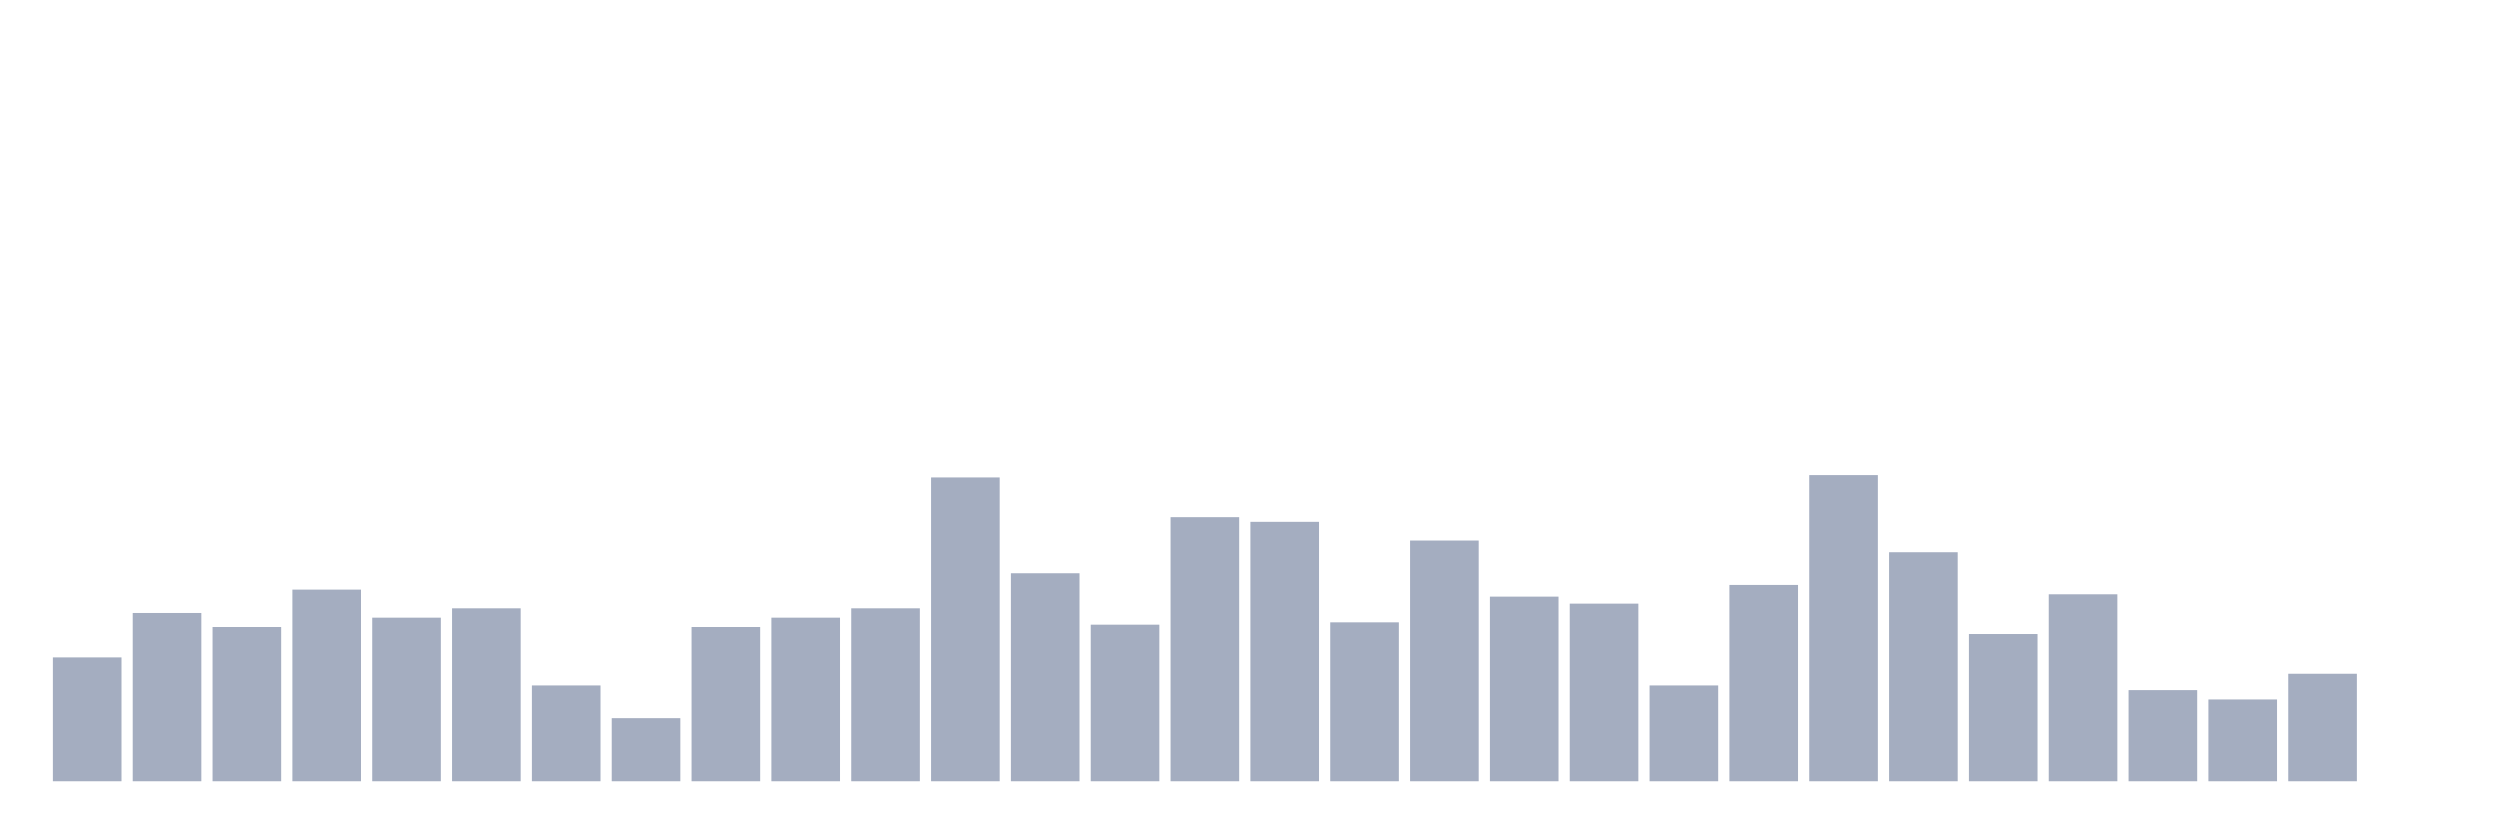
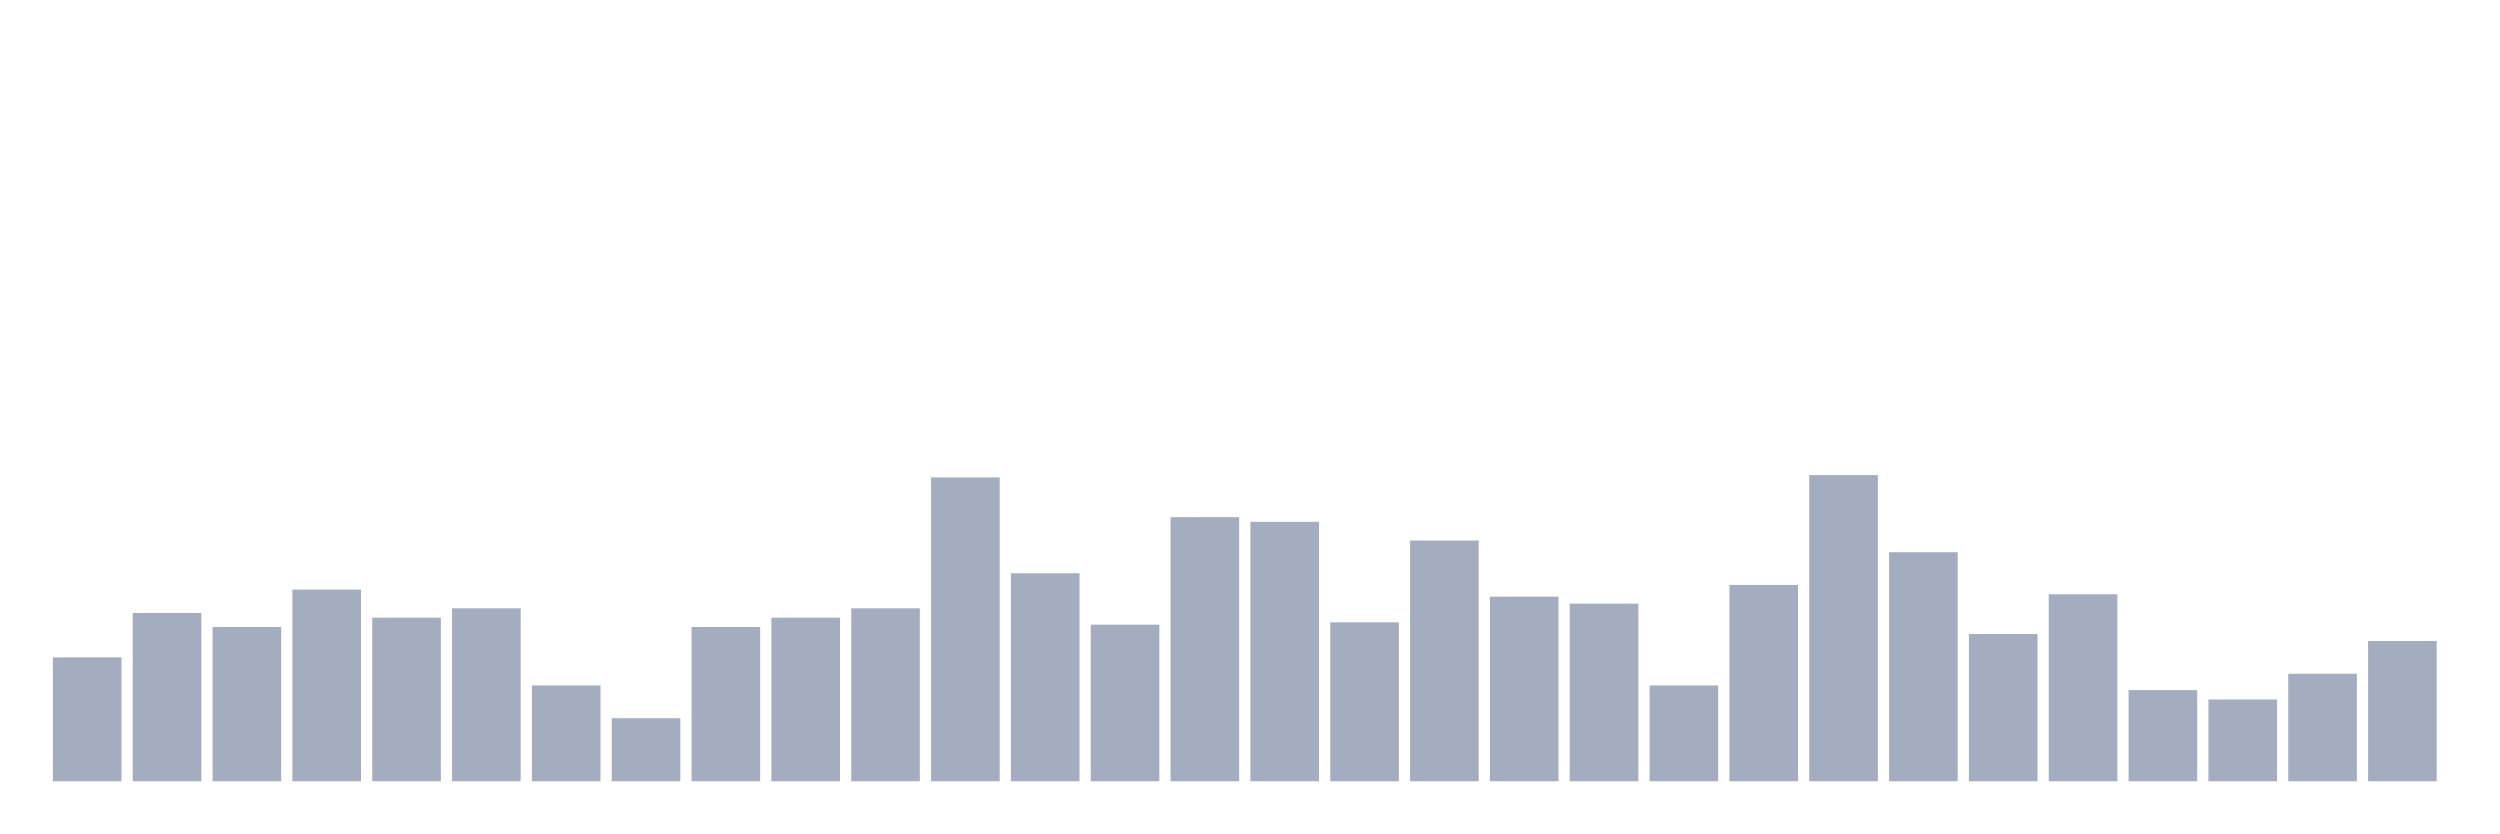
<svg xmlns="http://www.w3.org/2000/svg" viewBox="0 0 480 160">
  <g transform="translate(10,10)">
    <rect class="bar" x="0.153" width="13.175" y="116.218" height="23.782" fill="rgb(164,173,192)" />
    <rect class="bar" x="15.482" width="13.175" y="107.692" height="32.308" fill="rgb(164,173,192)" />
    <rect class="bar" x="30.81" width="13.175" y="110.385" height="29.615" fill="rgb(164,173,192)" />
    <rect class="bar" x="46.138" width="13.175" y="103.205" height="36.795" fill="rgb(164,173,192)" />
    <rect class="bar" x="61.466" width="13.175" y="108.59" height="31.41" fill="rgb(164,173,192)" />
    <rect class="bar" x="76.794" width="13.175" y="106.795" height="33.205" fill="rgb(164,173,192)" />
    <rect class="bar" x="92.123" width="13.175" y="121.603" height="18.397" fill="rgb(164,173,192)" />
    <rect class="bar" x="107.451" width="13.175" y="127.885" height="12.115" fill="rgb(164,173,192)" />
    <rect class="bar" x="122.779" width="13.175" y="110.385" height="29.615" fill="rgb(164,173,192)" />
    <rect class="bar" x="138.107" width="13.175" y="108.59" height="31.41" fill="rgb(164,173,192)" />
    <rect class="bar" x="153.436" width="13.175" y="106.795" height="33.205" fill="rgb(164,173,192)" />
    <rect class="bar" x="168.764" width="13.175" y="81.667" height="58.333" fill="rgb(164,173,192)" />
    <rect class="bar" x="184.092" width="13.175" y="100.064" height="39.936" fill="rgb(164,173,192)" />
    <rect class="bar" x="199.42" width="13.175" y="109.936" height="30.064" fill="rgb(164,173,192)" />
    <rect class="bar" x="214.748" width="13.175" y="89.295" height="50.705" fill="rgb(164,173,192)" />
    <rect class="bar" x="230.077" width="13.175" y="90.192" height="49.808" fill="rgb(164,173,192)" />
    <rect class="bar" x="245.405" width="13.175" y="109.487" height="30.513" fill="rgb(164,173,192)" />
    <rect class="bar" x="260.733" width="13.175" y="93.782" height="46.218" fill="rgb(164,173,192)" />
    <rect class="bar" x="276.061" width="13.175" y="104.551" height="35.449" fill="rgb(164,173,192)" />
    <rect class="bar" x="291.39" width="13.175" y="105.897" height="34.103" fill="rgb(164,173,192)" />
    <rect class="bar" x="306.718" width="13.175" y="121.603" height="18.397" fill="rgb(164,173,192)" />
    <rect class="bar" x="322.046" width="13.175" y="102.308" height="37.692" fill="rgb(164,173,192)" />
    <rect class="bar" x="337.374" width="13.175" y="81.218" height="58.782" fill="rgb(164,173,192)" />
    <rect class="bar" x="352.702" width="13.175" y="96.026" height="43.974" fill="rgb(164,173,192)" />
    <rect class="bar" x="368.031" width="13.175" y="111.731" height="28.269" fill="rgb(164,173,192)" />
    <rect class="bar" x="383.359" width="13.175" y="104.103" height="35.897" fill="rgb(164,173,192)" />
    <rect class="bar" x="398.687" width="13.175" y="122.5" height="17.5" fill="rgb(164,173,192)" />
    <rect class="bar" x="414.015" width="13.175" y="124.295" height="15.705" fill="rgb(164,173,192)" />
    <rect class="bar" x="429.344" width="13.175" y="119.359" height="20.641" fill="rgb(164,173,192)" />
-     <rect class="bar" x="444.672" width="13.175" y="140" height="0" fill="rgb(164,173,192)" />
+     <rect class="bar" x="444.672" width="13.175" y="113.077" height="26.923" fill="rgb(164,173,192)" />
  </g>
</svg>
